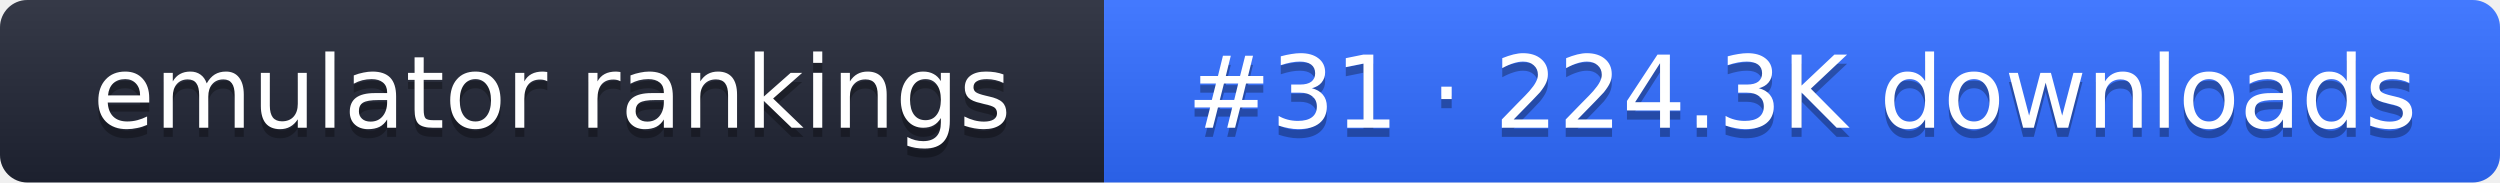
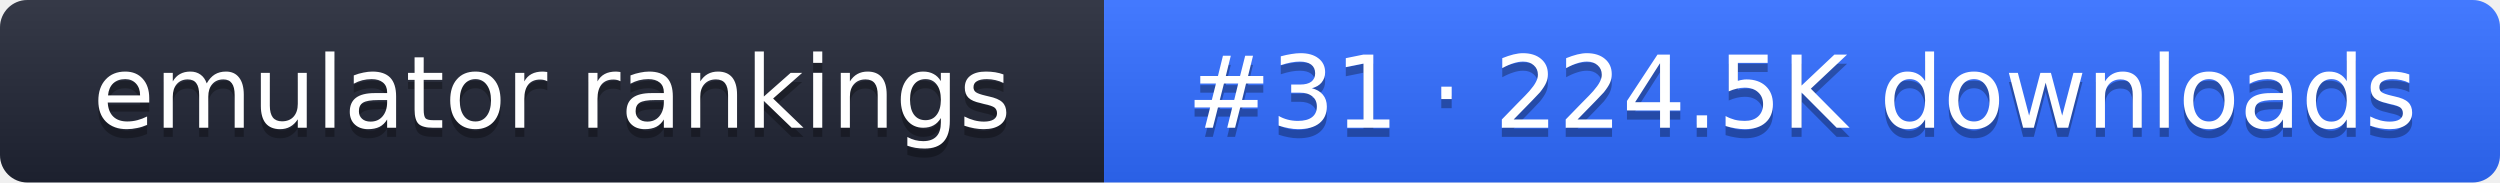
- <svg xmlns="http://www.w3.org/2000/svg" width="274" height="20" role="img" aria-label="emulator rankings: #31 · 224.3K downloads">
+ <svg xmlns="http://www.w3.org/2000/svg" width="274" height="20" role="img" aria-label="emulator rankings: #31 · 224.5K downloads">
  <linearGradient id="g" x2="0" y2="100%">
    <stop offset="0" stop-color="#fff" stop-opacity=".1" />
    <stop offset="1" stop-opacity=".1" />
  </linearGradient>
  <clipPath id="r">
    <rect width="274" height="20" rx="3" fill="#fff" />
  </clipPath>
  <g clip-path="url(#r)">
    <rect width="121" height="20" fill="#1f2433" />
    <rect x="121" width="153" height="20" fill="#2f6bff" />
    <rect width="274" height="20" fill="url(#g)" />
  </g>
  <g fill="#fff" text-anchor="middle" font-family="Verdana,DejaVu Sans,sans-serif" font-size="11">
    <text x="60.5" y="15" fill="#010101" fill-opacity=".3">emulator rankings</text>
    <text x="60.5" y="14">emulator rankings</text>
-     <text x="197.5" y="15" fill="#010101" fill-opacity=".3">#31 · 224.3K downloads</text>
-     <text x="197.5" y="14">#31 · 224.3K downloads</text>
+     <text x="197.5" y="15" fill="#010101" fill-opacity=".3">#31 · 224.5K downloads</text>
+     <text x="197.5" y="14">#31 · 224.5K downloads</text>
  </g>
</svg>
